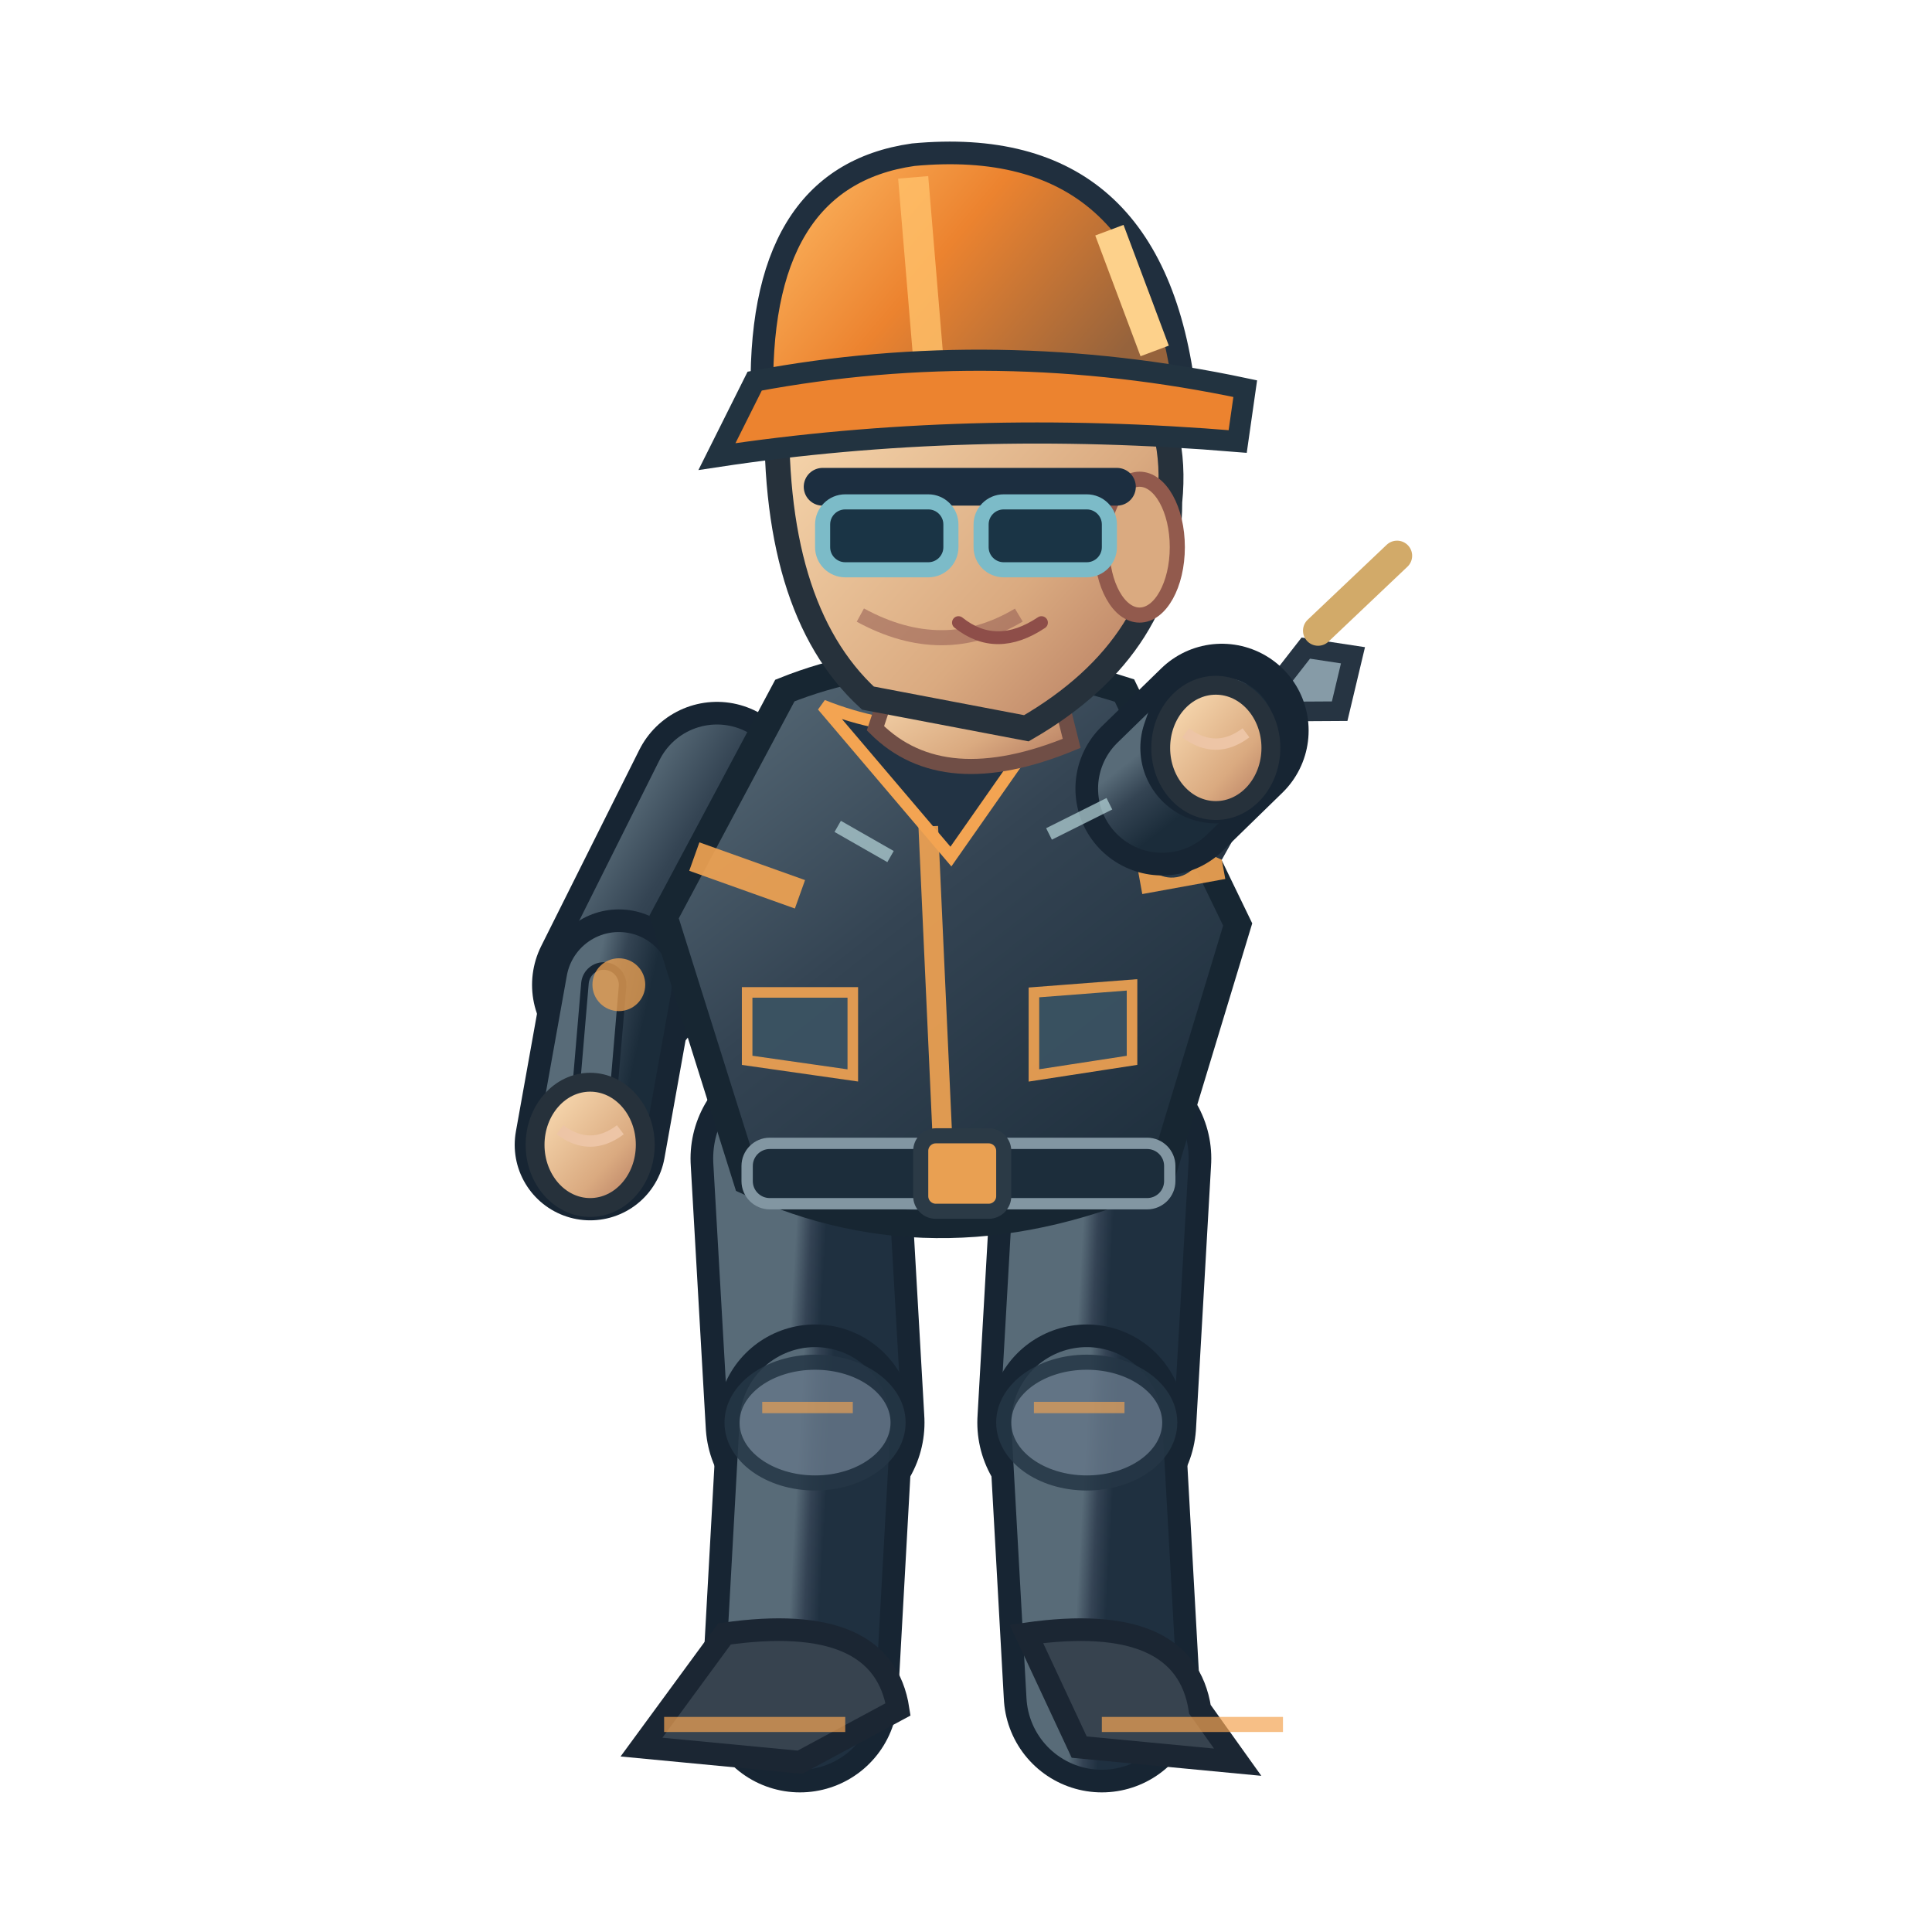
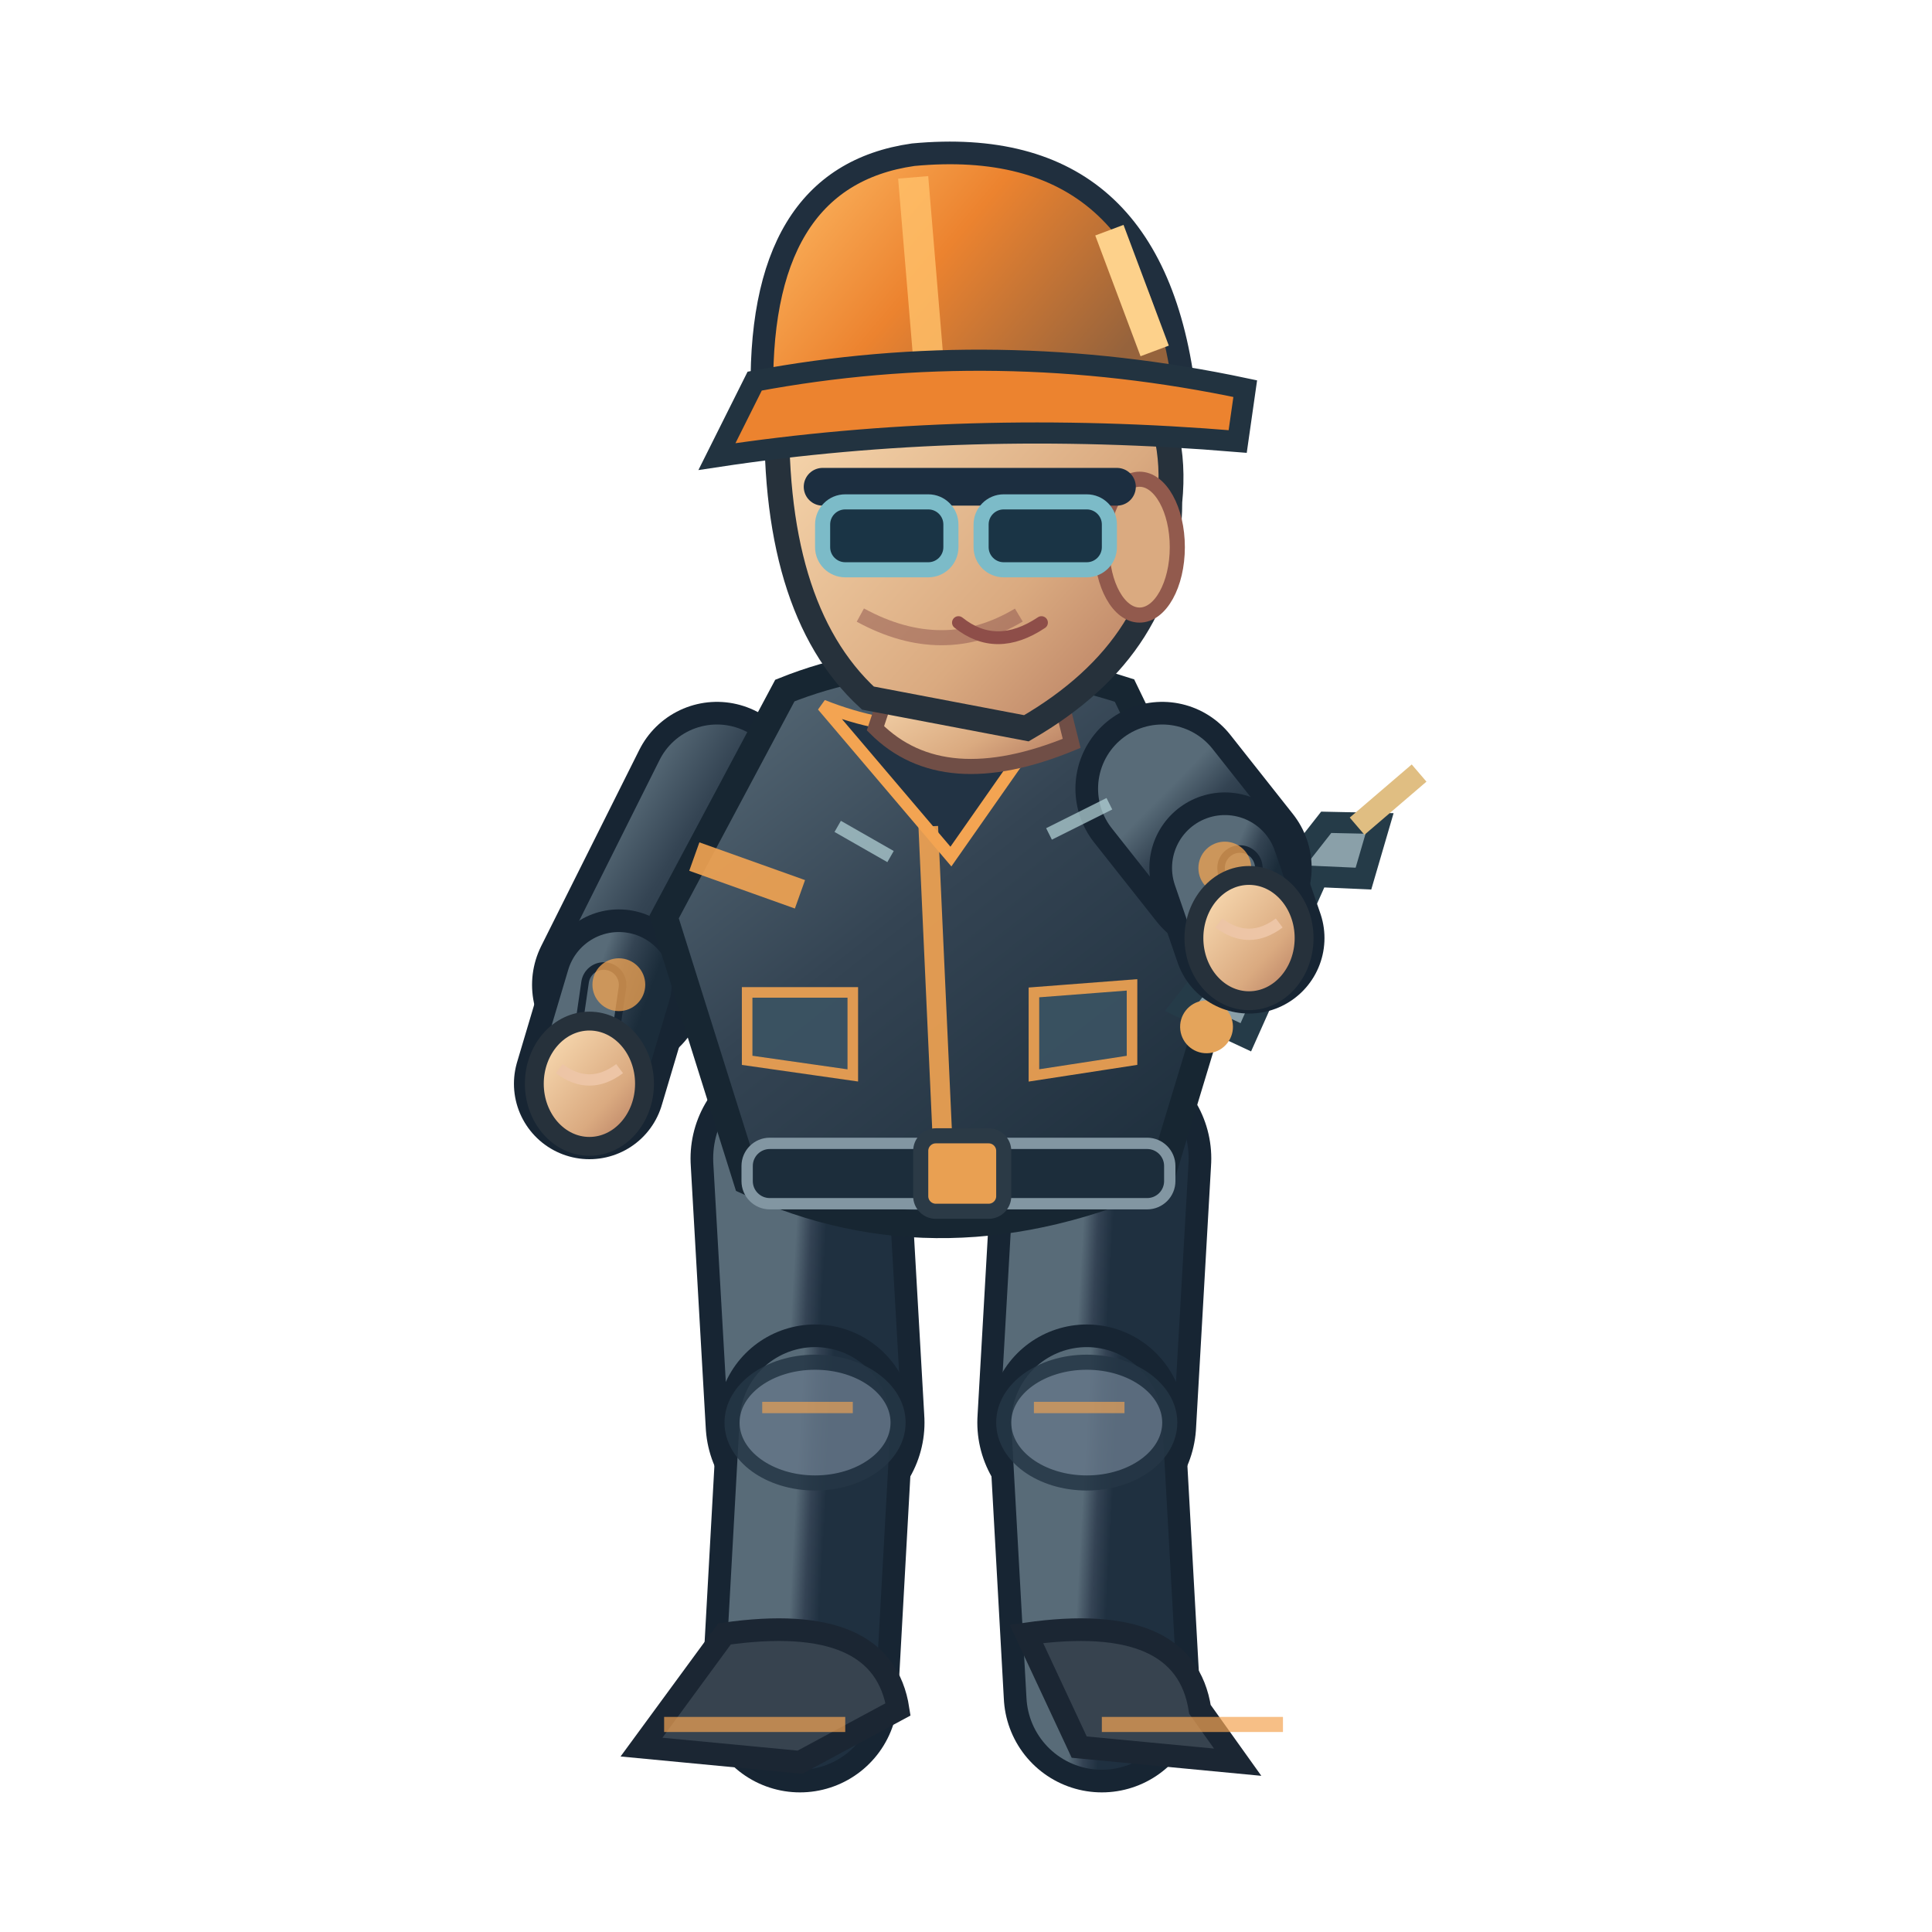
<svg xmlns="http://www.w3.org/2000/svg" width="256" height="256" viewBox="0 0 256 256">
  <defs>
    <linearGradient id="jacket" x1=".1" x2=".9" y1="0" y2="1">
      <stop offset="0" stop-color="#586b78" />
      <stop offset=".43" stop-color="#344453" />
      <stop offset="1" stop-color="#1b2c3a" />
    </linearGradient>
    <linearGradient id="helmet" x1="0" x2="1" y1="0" y2=".5">
      <stop offset="0" stop-color="#ffbf69" />
      <stop offset=".5" stop-color="#ec832f" />
      <stop offset="1" stop-color="#96633c" />
    </linearGradient>
    <linearGradient id="skin" x1="0" x2="1" y1="0" y2="1">
      <stop offset="0" stop-color="#ffe4bb" />
      <stop offset=".65" stop-color="#daaa80" />
      <stop offset="1" stop-color="#af745b" />
    </linearGradient>
    <linearGradient id="pant" x1="0" x2="1" y1="0" y2="1">
      <stop offset="0" stop-color="#586b78" />
      <stop offset=".5" stop-color="#344354" />
      <stop offset="1" stop-color="#1f3040" />
    </linearGradient>
  </defs>
  <path d="M 106.0 153.5 L 108.0 188.5" fill="none" stroke="#172533" stroke-width="29" stroke-linecap="round" />
  <path d="M 106.0 153.5 L 108.0 188.5" fill="none" stroke="url(#pant)" stroke-width="23" stroke-linecap="round" />
  <path d="M 108.0 188.5 L 106.0 224.5" fill="none" stroke="#172533" stroke-width="26" stroke-linecap="round" />
  <path d="M 108.0 188.5 L 106.0 224.5" fill="none" stroke="url(#pant)" stroke-width="20" stroke-linecap="round" />
  <ellipse cx="108.0" cy="188.5" rx="11" ry="8" fill="#647687" stroke="#253645" stroke-width="2" opacity=".85" />
  <path d="M 101.0 186.5 l 12 0" stroke="#f3a452" stroke-width="1.5" opacity=".65" />
  <path d="M 96.0 216.5 Q 117.0 213.5 119.0 226.5 L 106.0 233.5 L 85.0 231.5Z" fill="#37434f" stroke="#1b2633" stroke-width="3" />
  <path d="M 88.0 228.5 l 24 0" stroke="#f3a452" stroke-width="2" opacity=".7" />
  <path d="M 146.0 153.5 L 144.0 188.5" fill="none" stroke="#172533" stroke-width="29" stroke-linecap="round" />
  <path d="M 146.0 153.5 L 144.0 188.5" fill="none" stroke="url(#pant)" stroke-width="23" stroke-linecap="round" />
  <path d="M 144.0 188.5 L 146.0 224.5" fill="none" stroke="#172533" stroke-width="26" stroke-linecap="round" />
  <path d="M 144.0 188.5 L 146.0 224.5" fill="none" stroke="url(#pant)" stroke-width="20" stroke-linecap="round" />
  <ellipse cx="144.0" cy="188.5" rx="11" ry="8" fill="#647687" stroke="#253645" stroke-width="2" opacity=".85" />
  <path d="M 137.0 186.5 l 12 0" stroke="#f3a452" stroke-width="1.5" opacity=".65" />
  <path d="M 136.0 216.5 Q 157.0 213.5 159.0 226.5 L 164.0 233.5 L 143.0 231.5Z" fill="#37434f" stroke="#1b2633" stroke-width="3" />
  <path d="M 146.0 228.5 l 24 0" stroke="#f3a452" stroke-width="2" opacity=".7" />
  <path d="M 95.0 104.5 L 82.0 130.5" fill="none" stroke="#172533" stroke-width="23" stroke-linecap="round" />
  <path d="M 95.0 104.5 L 82.0 130.5" fill="none" stroke="url(#jacket)" stroke-width="17" stroke-linecap="round" />
-   <path d="M 82.0 130.5 L 78.2 151.7" fill="none" stroke="#172533" stroke-width="20" stroke-linecap="round" />
-   <path d="M 82.0 130.5 L 78.2 151.7" fill="none" stroke="url(#jacket)" stroke-width="14" stroke-linecap="round" />
-   <path d="M 80.0 130.5 L 78.2 151.7" fill="none" stroke="#172533" stroke-width="6" stroke-linecap="round" />
-   <path d="M 80.0 130.5 L 78.2 151.7" fill="none" stroke="#586b78" stroke-width="4" stroke-linecap="round" />
+   <path d="M 82.0 130.5 L 78.1 143.6" fill="none" stroke="#172533" stroke-width="20" stroke-linecap="round" />
+   <path d="M 82.0 130.5 L 78.1 143.6" fill="none" stroke="url(#jacket)" stroke-width="14" stroke-linecap="round" />
+   <path d="M 80.0 130.5 L 78.1 143.6" fill="none" stroke="#172533" stroke-width="6" stroke-linecap="round" />
+   <path d="M 80.0 130.5 L 78.1 143.6" fill="none" stroke="#586b78" stroke-width="4" stroke-linecap="round" />
  <circle cx="82" cy="130.478" r="3.5" fill="#f3a452" opacity=".75" />
-   <ellipse cx="78.2" cy="151.7" rx="7.3" ry="8.3" fill="url(#skin)" stroke="#26313b" stroke-width="2.5" />
-   <path d="M 74.2 149.7 q 4 3 8 0" fill="none" stroke="#edc5a6" stroke-width="1.5" />
+   <ellipse cx="78.1" cy="143.6" rx="7.3" ry="8.3" fill="url(#skin)" stroke="#26313b" stroke-width="2.5" />
+   <path d="M 74.1 141.6 q 4 3 8 0" fill="none" stroke="#edc5a6" stroke-width="1.5" />
  <path d="M 104 91.5 Q 124 83.5 149 91.5 L 164 122.5 L 154 155.5 Q 125 168.5 99 156.5 L 88 121.5Z" fill="url(#jacket)" stroke="#172632" stroke-width="3.6" />
  <path d="M 109 93.5 Q 124 99.5 140 93.5 L 126 113.5Z" fill="#223344" stroke="#f3a452" stroke-width="1.6" />
  <path d="M 123 109.5 L 125 153.5" stroke="#f3a452" stroke-width="2.6" opacity=".9" />
  <path d="M 92 113.5 L 106 118.5 M 151 116.5 L 162 114.5" stroke="#f3a452" stroke-width="4" opacity=".9" />
  <rect x="99" y="151.5" width="56" height="8" rx="3" fill="#1c2d3b" stroke="#8296a2" stroke-width="1.5" />
  <rect x="122" y="150.5" width="11" height="10" rx="2" fill="#e9a052" stroke="#2b3a46" stroke-width="2" />
  <path d="M 99 131.5 l 14 0 l 0 11 l -14 -2 Z M 137 131.5 l 13 -1 l 0 10 l -13 2 Z" fill="#3b5363" stroke="#f3a452" stroke-width="1.4" opacity=".9" />
  <path d="M 119 87.5 L 139 86.5 L 142 98.5 Q 125 105.5 116 96.5Z" fill="url(#skin)" stroke="#704e46" stroke-width="2" />
  <path d="M 103 52.5 Q 113 33.5 135 40.5 Q 157 46.5 155 66.5 Q 155 85.5 136 96.5 L 115 92.5 Q 102 80.5 103 52.5Z" fill="url(#skin)" stroke="#26313b" stroke-width="3.3" />
  <ellipse cx="151" cy="72.5" rx="5" ry="9" fill="#daaa80" stroke="#925a4d" stroke-width="2" />
  <path d="M 135 81.5 q -10 6 -21 0" fill="none" stroke="#9a6257" stroke-width="2" opacity=".6" />
  <path d="M 109 64.5 h 39" stroke="#1c2e40" stroke-width="5" stroke-linecap="round" />
  <rect x="109" y="66.5" width="17" height="9" rx="3" fill="#1a3445" stroke="#7cbbc8" stroke-width="2" />
  <rect x="130" y="66.5" width="17" height="9" rx="3" fill="#1a3445" stroke="#7cbbc8" stroke-width="2" />
  <path d="M 127 82.5 q 5 4 11 0" fill="none" stroke="#8e4e49" stroke-width="1.7" stroke-linecap="round" />
  <path d="M 101 53.5 Q 100 23.5 121 20.5 Q 153 17.5 157 52.5Z" fill="url(#helmet)" stroke="#202f3e" stroke-width="3" />
  <path d="M 121 23.5 L 123 47.5" stroke="#ffbf69" stroke-width="4" opacity=".83" />
  <path d="M 100 50.5 Q 132 44.5 165 51.5 L 164 58.5 Q 128 55.5 95 60.5Z" fill="#ec832f" stroke="#223340" stroke-width="2.8" />
  <path d="M 147 30.5 l 6 16" stroke="#fdd18b" stroke-width="4" />
-   <g transform="translate(161.1,99.1) rotate(-9.8)">
-     <path d="M -8 9 L 14 -11 L 20 -9 L 17 -2 L 11 -3 L -2 13Z" fill="#869ba7" stroke="#263442" stroke-width="2.6" />
-     <circle cx="-8" cy="12" r="4" fill="#263847" />
-     <path d="M 16 -13l12 -8" stroke="#d2aa69" stroke-width="4" stroke-linecap="round" />
+   <g transform="translate(165.5,124.3) rotate(-6.9)">
+     <path d="M -10 8 L 12 -14 L 19 -13 L 16 -6 L 10 -7 L -2 13Z" fill="#8aa0a9" stroke="#253b48" stroke-width="2.8" />
+     <circle cx="-7" cy="11" r="3.5" fill="#e4a45b" />
+     <path d="M 16 -13 L 25 -19" stroke="#e0be82" stroke-width="3" />
  </g>
-   <path d="M 154.0 104.5 L 161.9 96.8" fill="none" stroke="#172533" stroke-width="23" stroke-linecap="round" />
-   <path d="M 154.0 104.5 L 161.9 96.8" fill="none" stroke="url(#jacket)" stroke-width="17" stroke-linecap="round" />
-   <path d="M 161.9 96.8 L 161.1 99.1" fill="none" stroke="#172533" stroke-width="20" stroke-linecap="round" />
-   <path d="M 161.9 96.8 L 161.1 99.1" fill="none" stroke="url(#jacket)" stroke-width="14" stroke-linecap="round" />
-   <path d="M 163.9 96.8 L 161.1 99.1" fill="none" stroke="#172533" stroke-width="6" stroke-linecap="round" />
-   <path d="M 163.9 96.8 L 161.1 99.1" fill="none" stroke="#586b78" stroke-width="4" stroke-linecap="round" />
-   <circle cx="161.947" cy="96.77" r="3.5" fill="#f3a452" opacity=".75" />
-   <ellipse cx="161.1" cy="99.1" rx="7.3" ry="8.3" fill="url(#skin)" stroke="#26313b" stroke-width="2.5" />
-   <path d="M 157.1 97.1 q 4 3 8 0" fill="none" stroke="#edc5a6" stroke-width="1.5" />
+   <path d="M 154.0 104.5 L 162.3 115.0" fill="none" stroke="#172533" stroke-width="23" stroke-linecap="round" />
+   <path d="M 154.0 104.5 L 162.3 115.0" fill="none" stroke="url(#jacket)" stroke-width="17" stroke-linecap="round" />
+   <path d="M 162.3 115.0 L 165.5 124.3" fill="none" stroke="#172533" stroke-width="20" stroke-linecap="round" />
+   <path d="M 162.3 115.0 L 165.5 124.3" fill="none" stroke="url(#jacket)" stroke-width="14" stroke-linecap="round" />
+   <path d="M 164.3 115.0 L 165.5 124.3" fill="none" stroke="#172533" stroke-width="6" stroke-linecap="round" />
+   <path d="M 164.3 115.0 L 165.5 124.3" fill="none" stroke="#586b78" stroke-width="4" stroke-linecap="round" />
+   <circle cx="162.294" cy="115.023" r="3.5" fill="#f3a452" opacity=".75" />
+   <ellipse cx="165.5" cy="124.3" rx="7.3" ry="8.3" fill="url(#skin)" stroke="#26313b" stroke-width="2.5" />
+   <path d="M 161.5 122.3 q 4 3 8 0" fill="none" stroke="#edc5a6" stroke-width="1.5" />
  <path d="M 111 109.5 l 7 4 M 139 110.5 l 8 -4" stroke="#b8d7db" stroke-width="1.7" opacity=".7" />
</svg>
